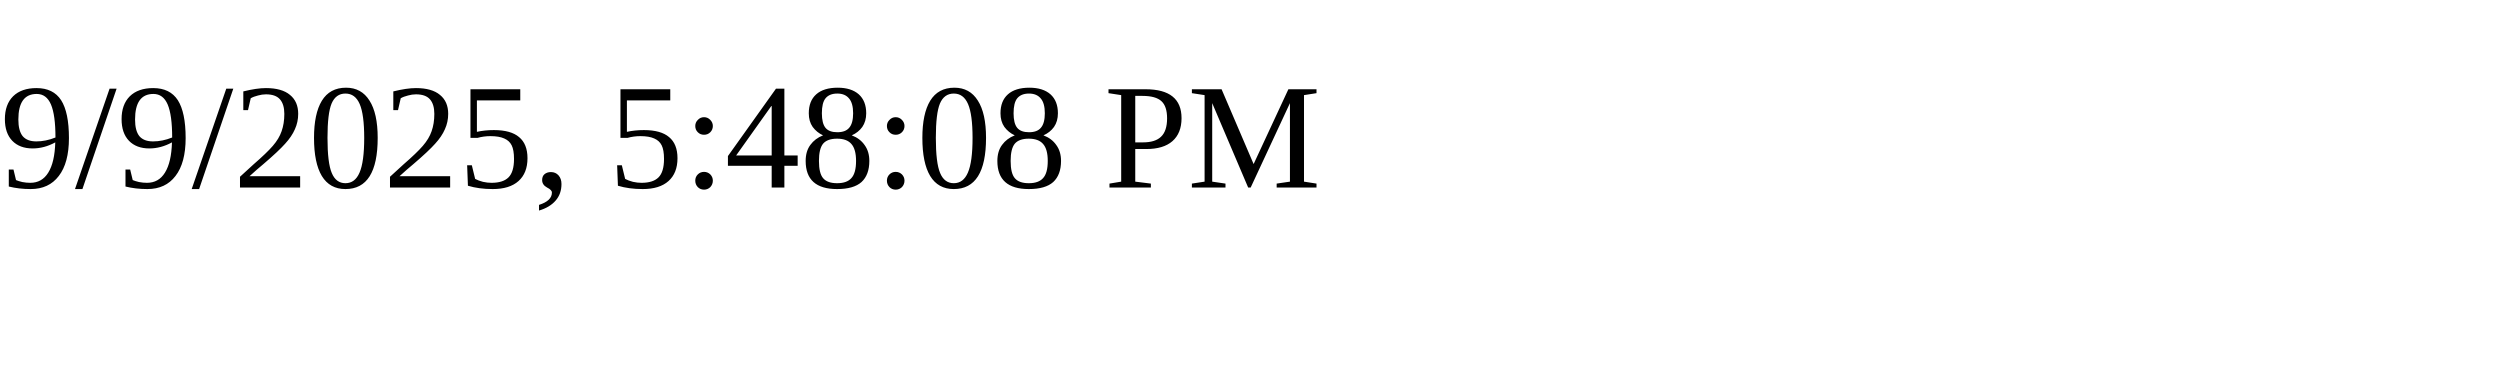
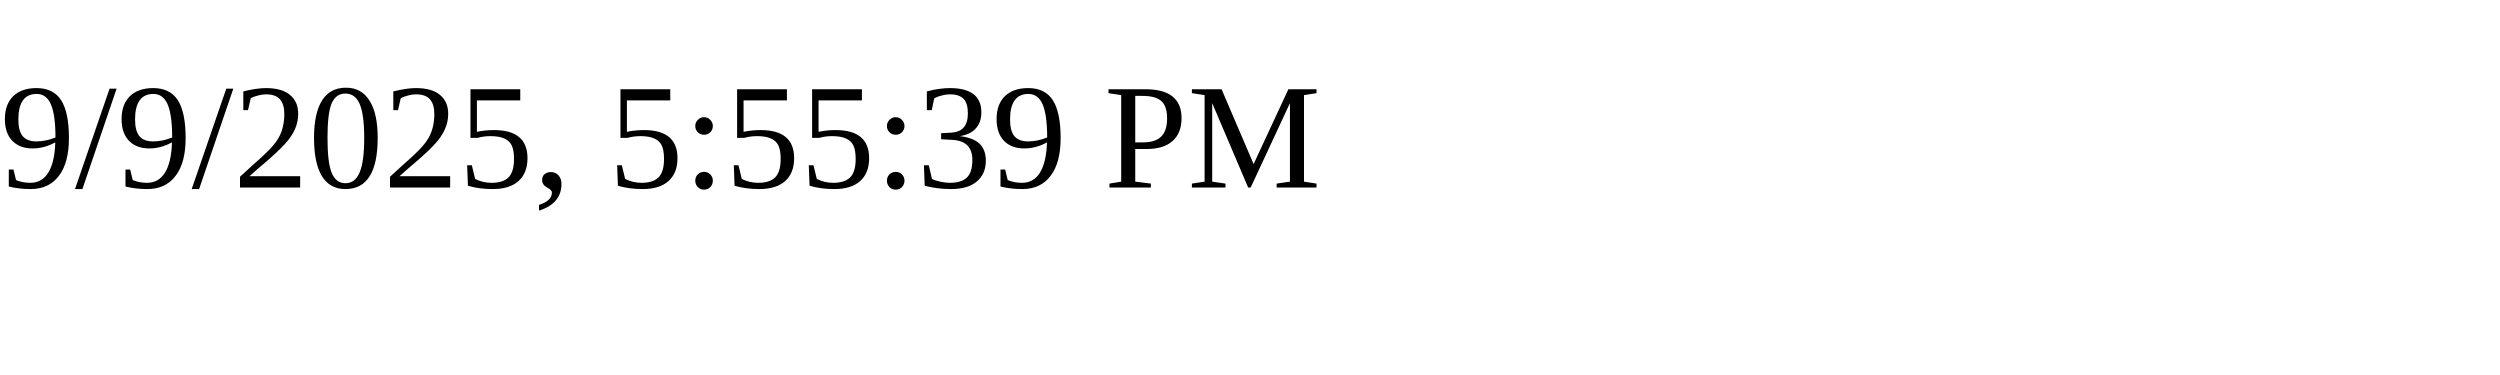
<svg xmlns="http://www.w3.org/2000/svg" height="30" width="200">
-   <text x="0" y="15">9/9/2025, 5:48:08 PM</text>
+   <text x="0" y="15">9/9/2025, 5:55:39 PM</text>
</svg>
